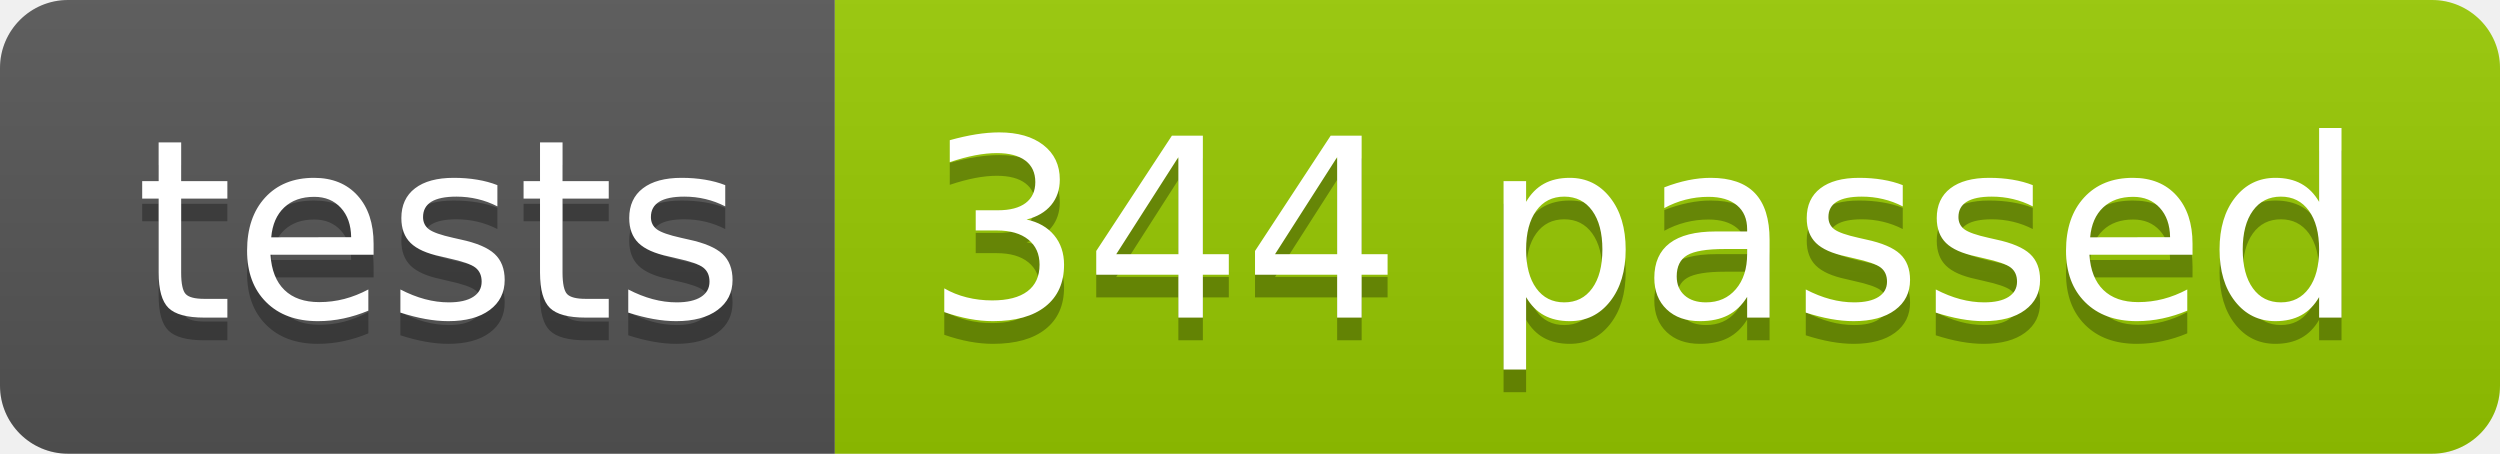
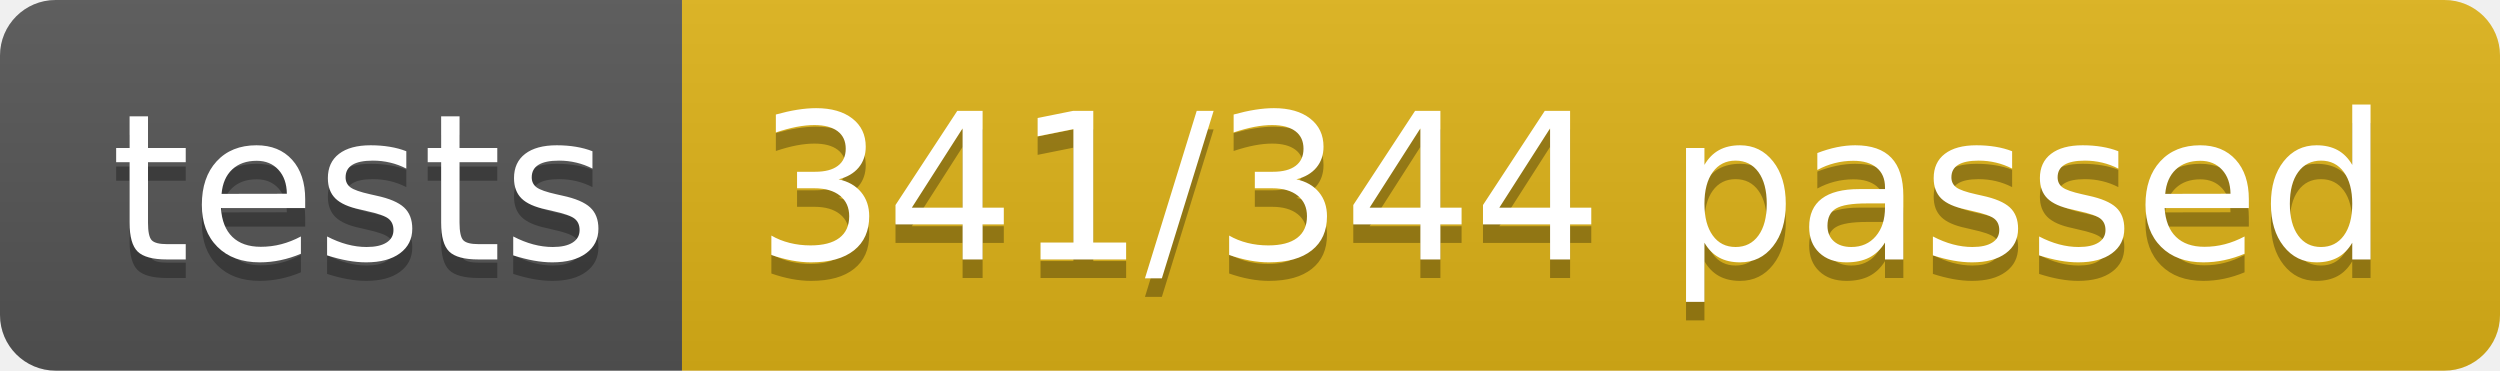
- <svg xmlns="http://www.w3.org/2000/svg" width="110.2" height="20">
+ <svg xmlns="http://www.w3.org/2000/svg" width="134.9" height="20">
  <linearGradient id="smooth" x2="0" y2="100%">
    <stop offset="0" stop-color="#bbb" stop-opacity=".1" />
    <stop offset="1" stop-opacity=".1" />
  </linearGradient>
  <clipPath id="round">
-     <rect width="110.2" height="20" rx="3" fill="#fff" />
+     <rect width="134.9" height="20" rx="3" fill="#fff" />
  </clipPath>
  <g clip-path="url(#round)">
    <rect width="36.8" height="20" fill="#555" />
-     <rect x="36.8" width="73.4" height="20" fill="#97CA00" />
-     <rect width="110.2" height="20" fill="url(#smooth)" />
+     <rect x="36.8" width="98.1" height="20" fill="#dfb317" />
+     <rect width="134.9" height="20" fill="url(#smooth)" />
  </g>
  <g fill="#fff" text-anchor="middle" font-family="DejaVu Sans,Verdana,Geneva,sans-serif" font-size="110">
    <text x="194.0" y="150" fill="#010101" fill-opacity=".3" transform="scale(0.1)" textLength="268.0" lengthAdjust="spacing">tests</text>
    <text x="194.0" y="140" transform="scale(0.1)" textLength="268.0" lengthAdjust="spacing">tests</text>
-     <text x="725.0" y="150" fill="#010101" fill-opacity=".3" transform="scale(0.1)" textLength="634.0" lengthAdjust="spacing">344 passed</text>
-     <text x="725.0" y="140" transform="scale(0.1)" textLength="634.0" lengthAdjust="spacing">344 passed</text>
+     <text x="848.5" y="150" fill="#010101" fill-opacity=".3" transform="scale(0.1)" textLength="881.0" lengthAdjust="spacing">341/344 passed</text>
+     <text x="848.5" y="140" transform="scale(0.1)" textLength="881.0" lengthAdjust="spacing">341/344 passed</text>
  </g>
</svg>
